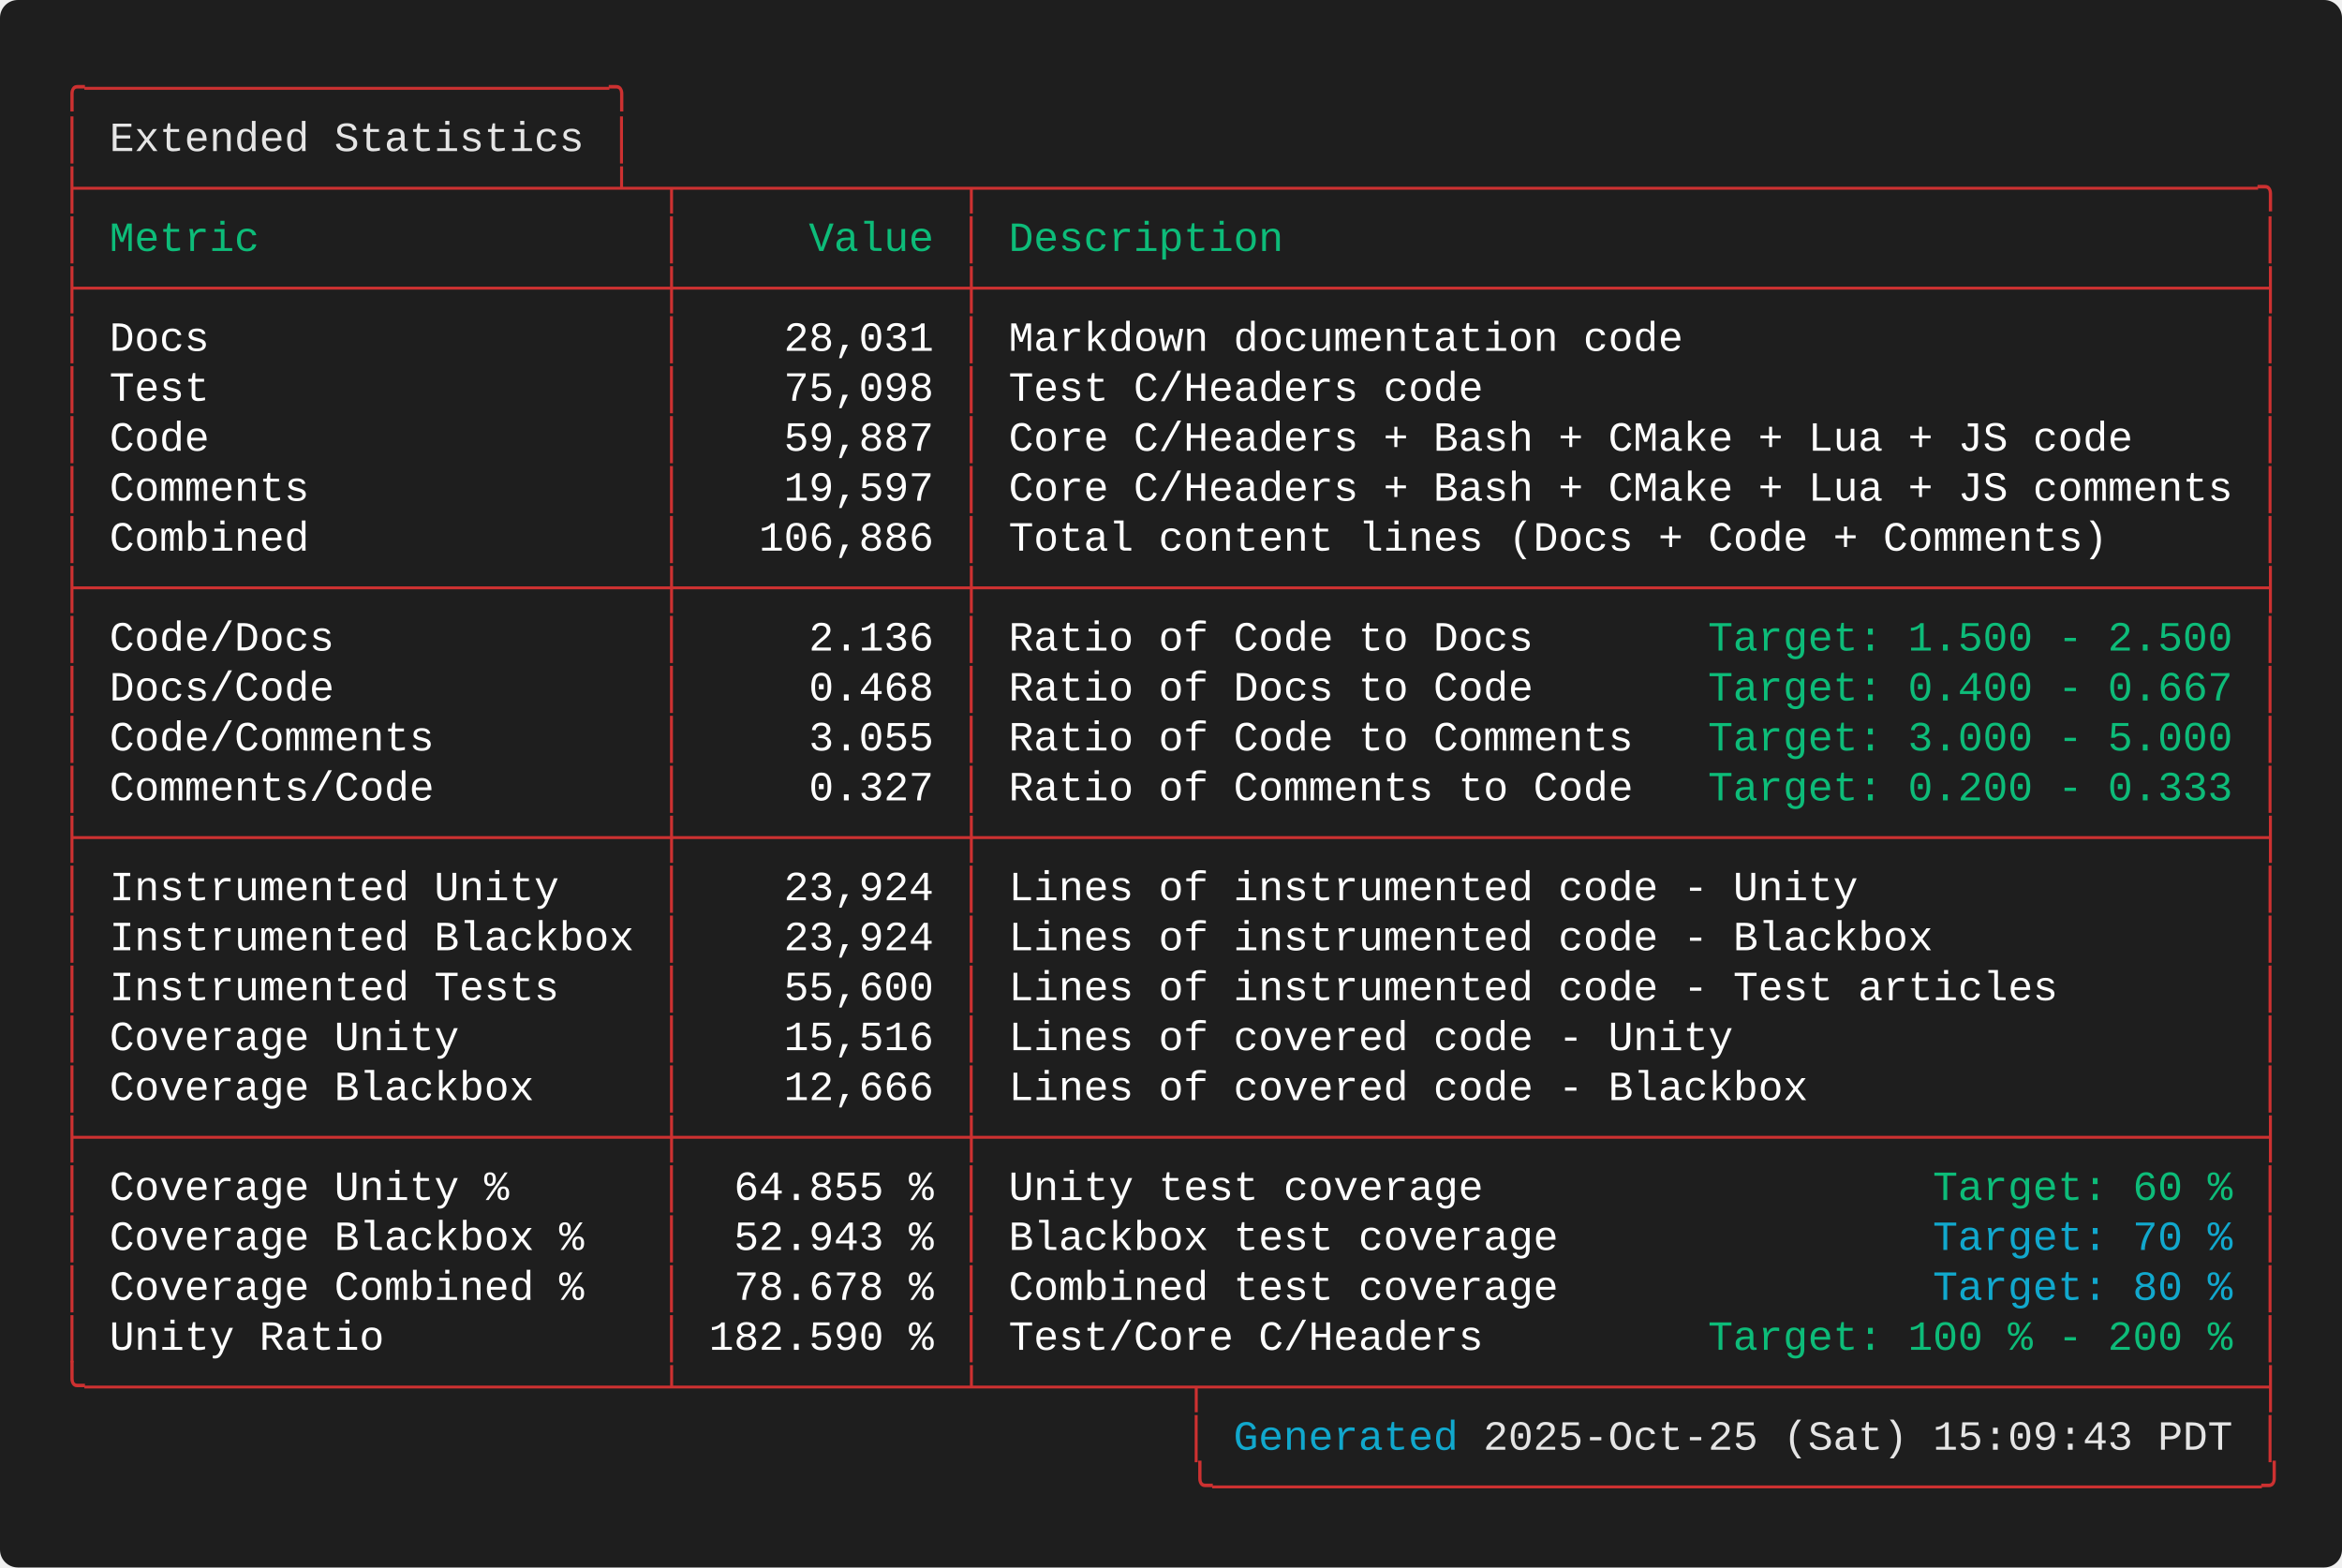
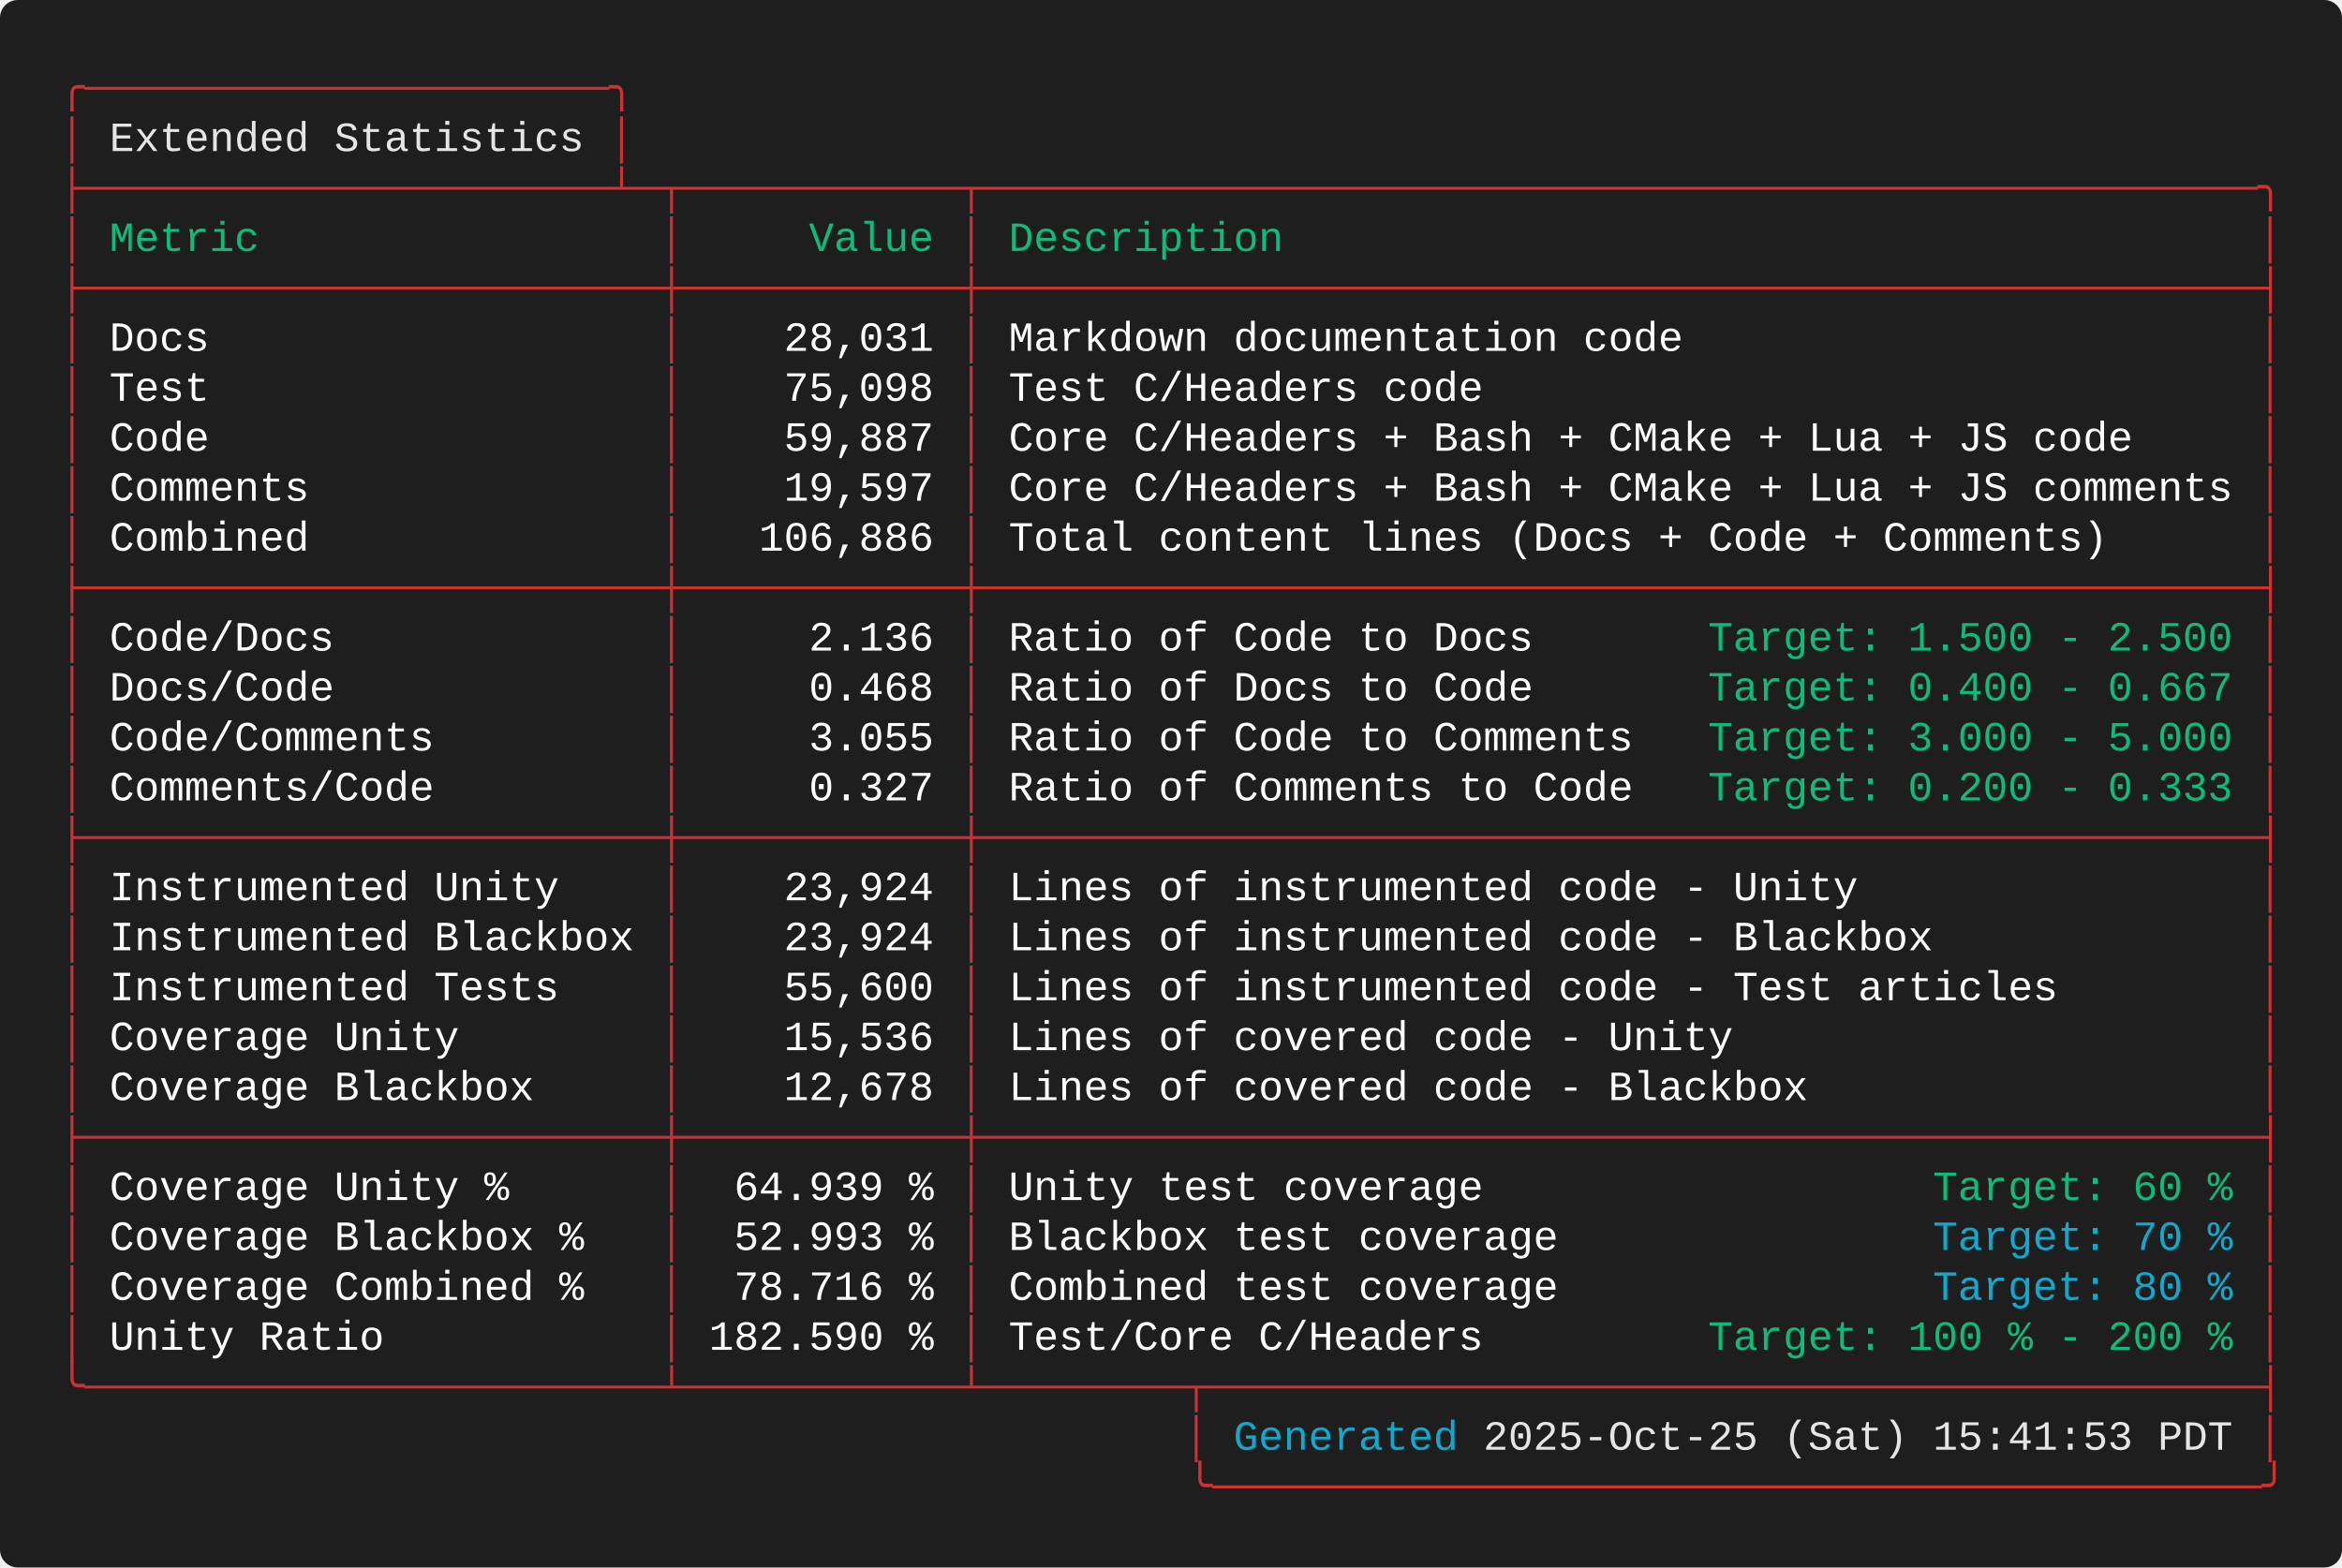
<svg xmlns="http://www.w3.org/2000/svg" width="787.60" height="527.20" viewBox="0 0 787.60 527.20">
  <defs>
    <style type="text/css">.terminal-text { font-family: 'Consolas', 'Consolas', 'Monaco', 'Courier New', monospace; }</style>
  </defs>
  <rect width="100%" height="100%" fill="#1e1e1e" rx="6" />
  <text x="20.00" y="34.00" font-size="14" class="terminal-text" xml:space="preserve" textLength="193.20" lengthAdjust="spacingAndGlyphs" fill="#cd3131">╭─────────────────────╮</text>
  <text x="20.00" y="50.80" font-size="14" class="terminal-text" xml:space="preserve" textLength="16.80" lengthAdjust="spacingAndGlyphs" fill="#cd3131">│ </text>
  <text x="36.80" y="50.80" font-size="14" class="terminal-text" xml:space="preserve" textLength="159.60" lengthAdjust="spacingAndGlyphs" fill="#e5e5e5">Extended Statistics</text>
  <text x="196.40" y="50.80" font-size="14" class="terminal-text" xml:space="preserve" textLength="8.40" lengthAdjust="spacingAndGlyphs" fill="#ffffff"> </text>
  <text x="204.80" y="50.80" font-size="14" class="terminal-text" xml:space="preserve" textLength="8.40" lengthAdjust="spacingAndGlyphs" fill="#cd3131">│</text>
  <text x="20.00" y="67.60" font-size="14" class="terminal-text" xml:space="preserve" textLength="747.60" lengthAdjust="spacingAndGlyphs" fill="#cd3131">├─────────────────────┴─┬───────────┬───────────────────────────────────────────────────╮</text>
  <text x="20.00" y="84.40" font-size="14" class="terminal-text" xml:space="preserve" textLength="8.40" lengthAdjust="spacingAndGlyphs" fill="#cd3131">│</text>
  <text x="28.40" y="84.40" font-size="14" class="terminal-text" xml:space="preserve" textLength="193.20" lengthAdjust="spacingAndGlyphs" fill="#0dbc79"> Metric                </text>
  <text x="221.60" y="84.40" font-size="14" class="terminal-text" xml:space="preserve" textLength="8.40" lengthAdjust="spacingAndGlyphs" fill="#cd3131">│</text>
  <text x="230.00" y="84.40" font-size="14" class="terminal-text" xml:space="preserve" textLength="92.40" lengthAdjust="spacingAndGlyphs" fill="#0dbc79">     Value </text>
  <text x="322.40" y="84.40" font-size="14" class="terminal-text" xml:space="preserve" textLength="8.40" lengthAdjust="spacingAndGlyphs" fill="#cd3131">│</text>
  <text x="330.80" y="84.40" font-size="14" class="terminal-text" xml:space="preserve" textLength="428.40" lengthAdjust="spacingAndGlyphs" fill="#0dbc79"> Description                                       </text>
  <text x="759.20" y="84.40" font-size="14" class="terminal-text" xml:space="preserve" textLength="8.40" lengthAdjust="spacingAndGlyphs" fill="#cd3131">│</text>
  <text x="20.00" y="101.20" font-size="14" class="terminal-text" xml:space="preserve" textLength="747.60" lengthAdjust="spacingAndGlyphs" fill="#cd3131">├───────────────────────┼───────────┼───────────────────────────────────────────────────┤</text>
  <text x="20.00" y="118.00" font-size="14" class="terminal-text" xml:space="preserve" textLength="8.40" lengthAdjust="spacingAndGlyphs" fill="#cd3131">│</text>
  <text x="28.40" y="118.00" font-size="14" class="terminal-text" xml:space="preserve" textLength="193.20" lengthAdjust="spacingAndGlyphs" fill="#ffffff"> Docs                  </text>
  <text x="221.60" y="118.00" font-size="14" class="terminal-text" xml:space="preserve" textLength="8.40" lengthAdjust="spacingAndGlyphs" fill="#cd3131">│</text>
  <text x="230.00" y="118.00" font-size="14" class="terminal-text" xml:space="preserve" textLength="92.40" lengthAdjust="spacingAndGlyphs" fill="#ffffff">    28,031 </text>
  <text x="322.40" y="118.00" font-size="14" class="terminal-text" xml:space="preserve" textLength="8.40" lengthAdjust="spacingAndGlyphs" fill="#cd3131">│</text>
  <text x="330.80" y="118.00" font-size="14" class="terminal-text" xml:space="preserve" textLength="428.40" lengthAdjust="spacingAndGlyphs" fill="#ffffff"> Markdown documentation code                       </text>
  <text x="759.20" y="118.00" font-size="14" class="terminal-text" xml:space="preserve" textLength="8.40" lengthAdjust="spacingAndGlyphs" fill="#cd3131">│</text>
  <text x="20.00" y="134.80" font-size="14" class="terminal-text" xml:space="preserve" textLength="8.40" lengthAdjust="spacingAndGlyphs" fill="#cd3131">│</text>
  <text x="28.40" y="134.80" font-size="14" class="terminal-text" xml:space="preserve" textLength="193.20" lengthAdjust="spacingAndGlyphs" fill="#ffffff"> Test                  </text>
  <text x="221.60" y="134.80" font-size="14" class="terminal-text" xml:space="preserve" textLength="8.40" lengthAdjust="spacingAndGlyphs" fill="#cd3131">│</text>
  <text x="230.00" y="134.80" font-size="14" class="terminal-text" xml:space="preserve" textLength="92.40" lengthAdjust="spacingAndGlyphs" fill="#ffffff">    75,098 </text>
  <text x="322.40" y="134.80" font-size="14" class="terminal-text" xml:space="preserve" textLength="8.40" lengthAdjust="spacingAndGlyphs" fill="#cd3131">│</text>
  <text x="330.80" y="134.80" font-size="14" class="terminal-text" xml:space="preserve" textLength="428.40" lengthAdjust="spacingAndGlyphs" fill="#ffffff"> Test C/Headers code                               </text>
  <text x="759.20" y="134.80" font-size="14" class="terminal-text" xml:space="preserve" textLength="8.40" lengthAdjust="spacingAndGlyphs" fill="#cd3131">│</text>
  <text x="20.00" y="151.60" font-size="14" class="terminal-text" xml:space="preserve" textLength="8.40" lengthAdjust="spacingAndGlyphs" fill="#cd3131">│</text>
  <text x="28.40" y="151.60" font-size="14" class="terminal-text" xml:space="preserve" textLength="193.20" lengthAdjust="spacingAndGlyphs" fill="#ffffff"> Code                  </text>
  <text x="221.60" y="151.60" font-size="14" class="terminal-text" xml:space="preserve" textLength="8.40" lengthAdjust="spacingAndGlyphs" fill="#cd3131">│</text>
  <text x="230.00" y="151.60" font-size="14" class="terminal-text" xml:space="preserve" textLength="92.40" lengthAdjust="spacingAndGlyphs" fill="#ffffff">    59,887 </text>
  <text x="322.40" y="151.60" font-size="14" class="terminal-text" xml:space="preserve" textLength="8.40" lengthAdjust="spacingAndGlyphs" fill="#cd3131">│</text>
  <text x="330.80" y="151.60" font-size="14" class="terminal-text" xml:space="preserve" textLength="428.40" lengthAdjust="spacingAndGlyphs" fill="#ffffff"> Core C/Headers + Bash + CMake + Lua + JS code     </text>
  <text x="759.20" y="151.60" font-size="14" class="terminal-text" xml:space="preserve" textLength="8.40" lengthAdjust="spacingAndGlyphs" fill="#cd3131">│</text>
  <text x="20.00" y="168.40" font-size="14" class="terminal-text" xml:space="preserve" textLength="8.40" lengthAdjust="spacingAndGlyphs" fill="#cd3131">│</text>
  <text x="28.40" y="168.40" font-size="14" class="terminal-text" xml:space="preserve" textLength="193.20" lengthAdjust="spacingAndGlyphs" fill="#ffffff"> Comments              </text>
  <text x="221.60" y="168.40" font-size="14" class="terminal-text" xml:space="preserve" textLength="8.40" lengthAdjust="spacingAndGlyphs" fill="#cd3131">│</text>
  <text x="230.00" y="168.40" font-size="14" class="terminal-text" xml:space="preserve" textLength="92.40" lengthAdjust="spacingAndGlyphs" fill="#ffffff">    19,597 </text>
  <text x="322.40" y="168.40" font-size="14" class="terminal-text" xml:space="preserve" textLength="8.40" lengthAdjust="spacingAndGlyphs" fill="#cd3131">│</text>
  <text x="330.80" y="168.40" font-size="14" class="terminal-text" xml:space="preserve" textLength="428.40" lengthAdjust="spacingAndGlyphs" fill="#ffffff"> Core C/Headers + Bash + CMake + Lua + JS comments </text>
  <text x="759.20" y="168.40" font-size="14" class="terminal-text" xml:space="preserve" textLength="8.40" lengthAdjust="spacingAndGlyphs" fill="#cd3131">│</text>
  <text x="20.00" y="185.20" font-size="14" class="terminal-text" xml:space="preserve" textLength="8.40" lengthAdjust="spacingAndGlyphs" fill="#cd3131">│</text>
  <text x="28.40" y="185.20" font-size="14" class="terminal-text" xml:space="preserve" textLength="193.20" lengthAdjust="spacingAndGlyphs" fill="#ffffff"> Combined              </text>
  <text x="221.60" y="185.20" font-size="14" class="terminal-text" xml:space="preserve" textLength="8.40" lengthAdjust="spacingAndGlyphs" fill="#cd3131">│</text>
  <text x="230.00" y="185.20" font-size="14" class="terminal-text" xml:space="preserve" textLength="92.40" lengthAdjust="spacingAndGlyphs" fill="#ffffff">   106,886 </text>
  <text x="322.40" y="185.20" font-size="14" class="terminal-text" xml:space="preserve" textLength="8.40" lengthAdjust="spacingAndGlyphs" fill="#cd3131">│</text>
  <text x="330.80" y="185.20" font-size="14" class="terminal-text" xml:space="preserve" textLength="428.40" lengthAdjust="spacingAndGlyphs" fill="#ffffff"> Total content lines (Docs + Code + Comments)      </text>
  <text x="759.20" y="185.20" font-size="14" class="terminal-text" xml:space="preserve" textLength="8.40" lengthAdjust="spacingAndGlyphs" fill="#cd3131">│</text>
  <text x="20.00" y="202.00" font-size="14" class="terminal-text" xml:space="preserve" textLength="747.60" lengthAdjust="spacingAndGlyphs" fill="#cd3131">├───────────────────────┼───────────┼───────────────────────────────────────────────────┤</text>
  <text x="20.00" y="218.80" font-size="14" class="terminal-text" xml:space="preserve" textLength="8.40" lengthAdjust="spacingAndGlyphs" fill="#cd3131">│</text>
  <text x="28.40" y="218.80" font-size="14" class="terminal-text" xml:space="preserve" textLength="193.20" lengthAdjust="spacingAndGlyphs" fill="#ffffff"> Code/Docs             </text>
  <text x="221.60" y="218.80" font-size="14" class="terminal-text" xml:space="preserve" textLength="8.40" lengthAdjust="spacingAndGlyphs" fill="#cd3131">│</text>
  <text x="230.00" y="218.80" font-size="14" class="terminal-text" xml:space="preserve" textLength="92.40" lengthAdjust="spacingAndGlyphs" fill="#ffffff">     2.136 </text>
  <text x="322.40" y="218.80" font-size="14" class="terminal-text" xml:space="preserve" textLength="8.40" lengthAdjust="spacingAndGlyphs" fill="#cd3131">│</text>
  <text x="330.80" y="218.80" font-size="14" class="terminal-text" xml:space="preserve" textLength="243.60" lengthAdjust="spacingAndGlyphs" fill="#ffffff"> Ratio of Code to Docs       </text>
  <text x="574.40" y="218.80" font-size="14" class="terminal-text" xml:space="preserve" textLength="176.40" lengthAdjust="spacingAndGlyphs" fill="#0dbc79">Target: 1.500 - 2.500</text>
  <text x="750.80" y="218.80" font-size="14" class="terminal-text" xml:space="preserve" textLength="8.40" lengthAdjust="spacingAndGlyphs" fill="#ffffff"> </text>
  <text x="759.20" y="218.80" font-size="14" class="terminal-text" xml:space="preserve" textLength="8.40" lengthAdjust="spacingAndGlyphs" fill="#cd3131">│</text>
  <text x="20.00" y="235.60" font-size="14" class="terminal-text" xml:space="preserve" textLength="8.40" lengthAdjust="spacingAndGlyphs" fill="#cd3131">│</text>
  <text x="28.40" y="235.60" font-size="14" class="terminal-text" xml:space="preserve" textLength="193.20" lengthAdjust="spacingAndGlyphs" fill="#ffffff"> Docs/Code             </text>
  <text x="221.60" y="235.60" font-size="14" class="terminal-text" xml:space="preserve" textLength="8.40" lengthAdjust="spacingAndGlyphs" fill="#cd3131">│</text>
  <text x="230.00" y="235.60" font-size="14" class="terminal-text" xml:space="preserve" textLength="92.40" lengthAdjust="spacingAndGlyphs" fill="#ffffff">     0.468 </text>
  <text x="322.40" y="235.60" font-size="14" class="terminal-text" xml:space="preserve" textLength="8.40" lengthAdjust="spacingAndGlyphs" fill="#cd3131">│</text>
  <text x="330.80" y="235.60" font-size="14" class="terminal-text" xml:space="preserve" textLength="243.60" lengthAdjust="spacingAndGlyphs" fill="#ffffff"> Ratio of Docs to Code       </text>
  <text x="574.40" y="235.60" font-size="14" class="terminal-text" xml:space="preserve" textLength="176.40" lengthAdjust="spacingAndGlyphs" fill="#0dbc79">Target: 0.400 - 0.667</text>
  <text x="750.80" y="235.60" font-size="14" class="terminal-text" xml:space="preserve" textLength="8.40" lengthAdjust="spacingAndGlyphs" fill="#ffffff"> </text>
  <text x="759.20" y="235.60" font-size="14" class="terminal-text" xml:space="preserve" textLength="8.40" lengthAdjust="spacingAndGlyphs" fill="#cd3131">│</text>
  <text x="20.00" y="252.40" font-size="14" class="terminal-text" xml:space="preserve" textLength="8.40" lengthAdjust="spacingAndGlyphs" fill="#cd3131">│</text>
  <text x="28.40" y="252.40" font-size="14" class="terminal-text" xml:space="preserve" textLength="193.20" lengthAdjust="spacingAndGlyphs" fill="#ffffff"> Code/Comments         </text>
  <text x="221.60" y="252.40" font-size="14" class="terminal-text" xml:space="preserve" textLength="8.40" lengthAdjust="spacingAndGlyphs" fill="#cd3131">│</text>
  <text x="230.00" y="252.40" font-size="14" class="terminal-text" xml:space="preserve" textLength="92.40" lengthAdjust="spacingAndGlyphs" fill="#ffffff">     3.055 </text>
  <text x="322.40" y="252.40" font-size="14" class="terminal-text" xml:space="preserve" textLength="8.40" lengthAdjust="spacingAndGlyphs" fill="#cd3131">│</text>
  <text x="330.80" y="252.40" font-size="14" class="terminal-text" xml:space="preserve" textLength="243.60" lengthAdjust="spacingAndGlyphs" fill="#ffffff"> Ratio of Code to Comments   </text>
  <text x="574.40" y="252.40" font-size="14" class="terminal-text" xml:space="preserve" textLength="176.40" lengthAdjust="spacingAndGlyphs" fill="#0dbc79">Target: 3.000 - 5.000</text>
  <text x="750.80" y="252.40" font-size="14" class="terminal-text" xml:space="preserve" textLength="8.40" lengthAdjust="spacingAndGlyphs" fill="#ffffff"> </text>
  <text x="759.20" y="252.40" font-size="14" class="terminal-text" xml:space="preserve" textLength="8.40" lengthAdjust="spacingAndGlyphs" fill="#cd3131">│</text>
  <text x="20.00" y="269.20" font-size="14" class="terminal-text" xml:space="preserve" textLength="8.40" lengthAdjust="spacingAndGlyphs" fill="#cd3131">│</text>
  <text x="28.40" y="269.20" font-size="14" class="terminal-text" xml:space="preserve" textLength="193.20" lengthAdjust="spacingAndGlyphs" fill="#ffffff"> Comments/Code         </text>
  <text x="221.60" y="269.20" font-size="14" class="terminal-text" xml:space="preserve" textLength="8.40" lengthAdjust="spacingAndGlyphs" fill="#cd3131">│</text>
  <text x="230.00" y="269.20" font-size="14" class="terminal-text" xml:space="preserve" textLength="92.40" lengthAdjust="spacingAndGlyphs" fill="#ffffff">     0.327 </text>
  <text x="322.40" y="269.20" font-size="14" class="terminal-text" xml:space="preserve" textLength="8.40" lengthAdjust="spacingAndGlyphs" fill="#cd3131">│</text>
  <text x="330.80" y="269.20" font-size="14" class="terminal-text" xml:space="preserve" textLength="243.60" lengthAdjust="spacingAndGlyphs" fill="#ffffff"> Ratio of Comments to Code   </text>
  <text x="574.40" y="269.20" font-size="14" class="terminal-text" xml:space="preserve" textLength="176.40" lengthAdjust="spacingAndGlyphs" fill="#0dbc79">Target: 0.200 - 0.333</text>
  <text x="750.80" y="269.20" font-size="14" class="terminal-text" xml:space="preserve" textLength="8.40" lengthAdjust="spacingAndGlyphs" fill="#ffffff"> </text>
  <text x="759.20" y="269.20" font-size="14" class="terminal-text" xml:space="preserve" textLength="8.40" lengthAdjust="spacingAndGlyphs" fill="#cd3131">│</text>
  <text x="20.00" y="286.00" font-size="14" class="terminal-text" xml:space="preserve" textLength="747.60" lengthAdjust="spacingAndGlyphs" fill="#cd3131">├───────────────────────┼───────────┼───────────────────────────────────────────────────┤</text>
  <text x="20.00" y="302.80" font-size="14" class="terminal-text" xml:space="preserve" textLength="8.40" lengthAdjust="spacingAndGlyphs" fill="#cd3131">│</text>
  <text x="28.40" y="302.80" font-size="14" class="terminal-text" xml:space="preserve" textLength="193.20" lengthAdjust="spacingAndGlyphs" fill="#ffffff"> Instrumented Unity    </text>
  <text x="221.60" y="302.80" font-size="14" class="terminal-text" xml:space="preserve" textLength="8.40" lengthAdjust="spacingAndGlyphs" fill="#cd3131">│</text>
  <text x="230.00" y="302.80" font-size="14" class="terminal-text" xml:space="preserve" textLength="92.40" lengthAdjust="spacingAndGlyphs" fill="#ffffff">    23,924 </text>
  <text x="322.40" y="302.80" font-size="14" class="terminal-text" xml:space="preserve" textLength="8.40" lengthAdjust="spacingAndGlyphs" fill="#cd3131">│</text>
  <text x="330.80" y="302.80" font-size="14" class="terminal-text" xml:space="preserve" textLength="428.40" lengthAdjust="spacingAndGlyphs" fill="#ffffff"> Lines of instrumented code - Unity                </text>
  <text x="759.20" y="302.80" font-size="14" class="terminal-text" xml:space="preserve" textLength="8.40" lengthAdjust="spacingAndGlyphs" fill="#cd3131">│</text>
  <text x="20.00" y="319.60" font-size="14" class="terminal-text" xml:space="preserve" textLength="8.40" lengthAdjust="spacingAndGlyphs" fill="#cd3131">│</text>
  <text x="28.40" y="319.60" font-size="14" class="terminal-text" xml:space="preserve" textLength="193.20" lengthAdjust="spacingAndGlyphs" fill="#ffffff"> Instrumented Blackbox </text>
  <text x="221.60" y="319.60" font-size="14" class="terminal-text" xml:space="preserve" textLength="8.40" lengthAdjust="spacingAndGlyphs" fill="#cd3131">│</text>
  <text x="230.00" y="319.60" font-size="14" class="terminal-text" xml:space="preserve" textLength="92.40" lengthAdjust="spacingAndGlyphs" fill="#ffffff">    23,924 </text>
  <text x="322.40" y="319.60" font-size="14" class="terminal-text" xml:space="preserve" textLength="8.40" lengthAdjust="spacingAndGlyphs" fill="#cd3131">│</text>
  <text x="330.80" y="319.60" font-size="14" class="terminal-text" xml:space="preserve" textLength="428.40" lengthAdjust="spacingAndGlyphs" fill="#ffffff"> Lines of instrumented code - Blackbox             </text>
  <text x="759.20" y="319.60" font-size="14" class="terminal-text" xml:space="preserve" textLength="8.40" lengthAdjust="spacingAndGlyphs" fill="#cd3131">│</text>
  <text x="20.00" y="336.40" font-size="14" class="terminal-text" xml:space="preserve" textLength="8.40" lengthAdjust="spacingAndGlyphs" fill="#cd3131">│</text>
  <text x="28.40" y="336.40" font-size="14" class="terminal-text" xml:space="preserve" textLength="193.20" lengthAdjust="spacingAndGlyphs" fill="#ffffff"> Instrumented Tests    </text>
  <text x="221.60" y="336.40" font-size="14" class="terminal-text" xml:space="preserve" textLength="8.40" lengthAdjust="spacingAndGlyphs" fill="#cd3131">│</text>
  <text x="230.00" y="336.40" font-size="14" class="terminal-text" xml:space="preserve" textLength="92.40" lengthAdjust="spacingAndGlyphs" fill="#ffffff">    55,600 </text>
  <text x="322.40" y="336.40" font-size="14" class="terminal-text" xml:space="preserve" textLength="8.40" lengthAdjust="spacingAndGlyphs" fill="#cd3131">│</text>
  <text x="330.80" y="336.40" font-size="14" class="terminal-text" xml:space="preserve" textLength="428.40" lengthAdjust="spacingAndGlyphs" fill="#ffffff"> Lines of instrumented code - Test articles        </text>
  <text x="759.20" y="336.40" font-size="14" class="terminal-text" xml:space="preserve" textLength="8.40" lengthAdjust="spacingAndGlyphs" fill="#cd3131">│</text>
  <text x="20.00" y="353.20" font-size="14" class="terminal-text" xml:space="preserve" textLength="8.40" lengthAdjust="spacingAndGlyphs" fill="#cd3131">│</text>
  <text x="28.40" y="353.20" font-size="14" class="terminal-text" xml:space="preserve" textLength="193.20" lengthAdjust="spacingAndGlyphs" fill="#ffffff"> Coverage Unity        </text>
  <text x="221.60" y="353.20" font-size="14" class="terminal-text" xml:space="preserve" textLength="8.40" lengthAdjust="spacingAndGlyphs" fill="#cd3131">│</text>
-   <text x="230.00" y="353.20" font-size="14" class="terminal-text" xml:space="preserve" textLength="92.40" lengthAdjust="spacingAndGlyphs" fill="#ffffff">    15,516 </text>
+   <text x="230.00" y="353.20" font-size="14" class="terminal-text" xml:space="preserve" textLength="92.40" lengthAdjust="spacingAndGlyphs" fill="#ffffff">    15,536 </text>
  <text x="322.40" y="353.20" font-size="14" class="terminal-text" xml:space="preserve" textLength="8.40" lengthAdjust="spacingAndGlyphs" fill="#cd3131">│</text>
  <text x="330.80" y="353.20" font-size="14" class="terminal-text" xml:space="preserve" textLength="428.40" lengthAdjust="spacingAndGlyphs" fill="#ffffff"> Lines of covered code - Unity                     </text>
  <text x="759.20" y="353.20" font-size="14" class="terminal-text" xml:space="preserve" textLength="8.40" lengthAdjust="spacingAndGlyphs" fill="#cd3131">│</text>
  <text x="20.00" y="370.00" font-size="14" class="terminal-text" xml:space="preserve" textLength="8.40" lengthAdjust="spacingAndGlyphs" fill="#cd3131">│</text>
  <text x="28.40" y="370.00" font-size="14" class="terminal-text" xml:space="preserve" textLength="193.20" lengthAdjust="spacingAndGlyphs" fill="#ffffff"> Coverage Blackbox     </text>
  <text x="221.60" y="370.00" font-size="14" class="terminal-text" xml:space="preserve" textLength="8.40" lengthAdjust="spacingAndGlyphs" fill="#cd3131">│</text>
-   <text x="230.00" y="370.00" font-size="14" class="terminal-text" xml:space="preserve" textLength="92.40" lengthAdjust="spacingAndGlyphs" fill="#ffffff">    12,666 </text>
+   <text x="230.00" y="370.00" font-size="14" class="terminal-text" xml:space="preserve" textLength="92.40" lengthAdjust="spacingAndGlyphs" fill="#ffffff">    12,678 </text>
  <text x="322.40" y="370.00" font-size="14" class="terminal-text" xml:space="preserve" textLength="8.40" lengthAdjust="spacingAndGlyphs" fill="#cd3131">│</text>
  <text x="330.80" y="370.00" font-size="14" class="terminal-text" xml:space="preserve" textLength="428.40" lengthAdjust="spacingAndGlyphs" fill="#ffffff"> Lines of covered code - Blackbox                  </text>
  <text x="759.20" y="370.00" font-size="14" class="terminal-text" xml:space="preserve" textLength="8.40" lengthAdjust="spacingAndGlyphs" fill="#cd3131">│</text>
  <text x="20.00" y="386.80" font-size="14" class="terminal-text" xml:space="preserve" textLength="747.60" lengthAdjust="spacingAndGlyphs" fill="#cd3131">├───────────────────────┼───────────┼───────────────────────────────────────────────────┤</text>
  <text x="20.00" y="403.60" font-size="14" class="terminal-text" xml:space="preserve" textLength="8.40" lengthAdjust="spacingAndGlyphs" fill="#cd3131">│</text>
  <text x="28.40" y="403.60" font-size="14" class="terminal-text" xml:space="preserve" textLength="193.20" lengthAdjust="spacingAndGlyphs" fill="#ffffff"> Coverage Unity %      </text>
  <text x="221.60" y="403.60" font-size="14" class="terminal-text" xml:space="preserve" textLength="8.40" lengthAdjust="spacingAndGlyphs" fill="#cd3131">│</text>
-   <text x="230.00" y="403.60" font-size="14" class="terminal-text" xml:space="preserve" textLength="92.40" lengthAdjust="spacingAndGlyphs" fill="#ffffff">  64.855 % </text>
+   <text x="230.00" y="403.60" font-size="14" class="terminal-text" xml:space="preserve" textLength="92.40" lengthAdjust="spacingAndGlyphs" fill="#ffffff">  64.939 % </text>
  <text x="322.40" y="403.60" font-size="14" class="terminal-text" xml:space="preserve" textLength="8.40" lengthAdjust="spacingAndGlyphs" fill="#cd3131">│</text>
  <text x="330.80" y="403.60" font-size="14" class="terminal-text" xml:space="preserve" textLength="319.20" lengthAdjust="spacingAndGlyphs" fill="#ffffff"> Unity test coverage                  </text>
  <text x="650.00" y="403.60" font-size="14" class="terminal-text" xml:space="preserve" textLength="100.80" lengthAdjust="spacingAndGlyphs" fill="#0dbc79">Target: 60 %</text>
  <text x="750.80" y="403.60" font-size="14" class="terminal-text" xml:space="preserve" textLength="8.40" lengthAdjust="spacingAndGlyphs" fill="#ffffff"> </text>
  <text x="759.20" y="403.60" font-size="14" class="terminal-text" xml:space="preserve" textLength="8.40" lengthAdjust="spacingAndGlyphs" fill="#cd3131">│</text>
  <text x="20.00" y="420.40" font-size="14" class="terminal-text" xml:space="preserve" textLength="8.40" lengthAdjust="spacingAndGlyphs" fill="#cd3131">│</text>
  <text x="28.40" y="420.40" font-size="14" class="terminal-text" xml:space="preserve" textLength="193.20" lengthAdjust="spacingAndGlyphs" fill="#ffffff"> Coverage Blackbox %   </text>
  <text x="221.60" y="420.40" font-size="14" class="terminal-text" xml:space="preserve" textLength="8.40" lengthAdjust="spacingAndGlyphs" fill="#cd3131">│</text>
-   <text x="230.00" y="420.40" font-size="14" class="terminal-text" xml:space="preserve" textLength="92.40" lengthAdjust="spacingAndGlyphs" fill="#ffffff">  52.943 % </text>
+   <text x="230.00" y="420.40" font-size="14" class="terminal-text" xml:space="preserve" textLength="92.40" lengthAdjust="spacingAndGlyphs" fill="#ffffff">  52.993 % </text>
  <text x="322.40" y="420.40" font-size="14" class="terminal-text" xml:space="preserve" textLength="8.40" lengthAdjust="spacingAndGlyphs" fill="#cd3131">│</text>
  <text x="330.80" y="420.40" font-size="14" class="terminal-text" xml:space="preserve" textLength="319.20" lengthAdjust="spacingAndGlyphs" fill="#ffffff"> Blackbox test coverage               </text>
  <text x="650.00" y="420.40" font-size="14" class="terminal-text" xml:space="preserve" textLength="100.80" lengthAdjust="spacingAndGlyphs" fill="#11a8cd">Target: 70 %</text>
  <text x="750.80" y="420.40" font-size="14" class="terminal-text" xml:space="preserve" textLength="8.40" lengthAdjust="spacingAndGlyphs" fill="#ffffff"> </text>
  <text x="759.20" y="420.40" font-size="14" class="terminal-text" xml:space="preserve" textLength="8.40" lengthAdjust="spacingAndGlyphs" fill="#cd3131">│</text>
  <text x="20.00" y="437.20" font-size="14" class="terminal-text" xml:space="preserve" textLength="8.40" lengthAdjust="spacingAndGlyphs" fill="#cd3131">│</text>
  <text x="28.40" y="437.20" font-size="14" class="terminal-text" xml:space="preserve" textLength="193.20" lengthAdjust="spacingAndGlyphs" fill="#ffffff"> Coverage Combined %   </text>
  <text x="221.60" y="437.20" font-size="14" class="terminal-text" xml:space="preserve" textLength="8.40" lengthAdjust="spacingAndGlyphs" fill="#cd3131">│</text>
-   <text x="230.00" y="437.20" font-size="14" class="terminal-text" xml:space="preserve" textLength="92.40" lengthAdjust="spacingAndGlyphs" fill="#ffffff">  78.678 % </text>
+   <text x="230.00" y="437.20" font-size="14" class="terminal-text" xml:space="preserve" textLength="92.40" lengthAdjust="spacingAndGlyphs" fill="#ffffff">  78.716 % </text>
  <text x="322.40" y="437.20" font-size="14" class="terminal-text" xml:space="preserve" textLength="8.40" lengthAdjust="spacingAndGlyphs" fill="#cd3131">│</text>
  <text x="330.80" y="437.20" font-size="14" class="terminal-text" xml:space="preserve" textLength="319.20" lengthAdjust="spacingAndGlyphs" fill="#ffffff"> Combined test coverage               </text>
  <text x="650.00" y="437.20" font-size="14" class="terminal-text" xml:space="preserve" textLength="100.80" lengthAdjust="spacingAndGlyphs" fill="#11a8cd">Target: 80 %</text>
  <text x="750.80" y="437.20" font-size="14" class="terminal-text" xml:space="preserve" textLength="8.40" lengthAdjust="spacingAndGlyphs" fill="#ffffff"> </text>
  <text x="759.20" y="437.20" font-size="14" class="terminal-text" xml:space="preserve" textLength="8.40" lengthAdjust="spacingAndGlyphs" fill="#cd3131">│</text>
  <text x="20.00" y="454.00" font-size="14" class="terminal-text" xml:space="preserve" textLength="8.40" lengthAdjust="spacingAndGlyphs" fill="#cd3131">│</text>
  <text x="28.40" y="454.00" font-size="14" class="terminal-text" xml:space="preserve" textLength="193.20" lengthAdjust="spacingAndGlyphs" fill="#ffffff"> Unity Ratio           </text>
  <text x="221.60" y="454.00" font-size="14" class="terminal-text" xml:space="preserve" textLength="8.40" lengthAdjust="spacingAndGlyphs" fill="#cd3131">│</text>
  <text x="230.00" y="454.00" font-size="14" class="terminal-text" xml:space="preserve" textLength="92.40" lengthAdjust="spacingAndGlyphs" fill="#ffffff"> 182.590 % </text>
  <text x="322.40" y="454.00" font-size="14" class="terminal-text" xml:space="preserve" textLength="8.40" lengthAdjust="spacingAndGlyphs" fill="#cd3131">│</text>
  <text x="330.80" y="454.00" font-size="14" class="terminal-text" xml:space="preserve" textLength="243.60" lengthAdjust="spacingAndGlyphs" fill="#ffffff"> Test/Core C/Headers         </text>
  <text x="574.40" y="454.00" font-size="14" class="terminal-text" xml:space="preserve" textLength="176.40" lengthAdjust="spacingAndGlyphs" fill="#0dbc79">Target: 100 % - 200 %</text>
  <text x="750.80" y="454.00" font-size="14" class="terminal-text" xml:space="preserve" textLength="8.40" lengthAdjust="spacingAndGlyphs" fill="#ffffff"> </text>
  <text x="759.20" y="454.00" font-size="14" class="terminal-text" xml:space="preserve" textLength="8.40" lengthAdjust="spacingAndGlyphs" fill="#cd3131">│</text>
  <text x="20.00" y="470.80" font-size="14" class="terminal-text" xml:space="preserve" textLength="747.60" lengthAdjust="spacingAndGlyphs" fill="#cd3131">╰───────────────────────┴───────────┴────────┬──────────────────────────────────────────┤</text>
  <text x="20.00" y="487.60" font-size="14" class="terminal-text" xml:space="preserve" textLength="394.80" lengthAdjust="spacingAndGlyphs" fill="#cd3131">                                             │ </text>
  <text x="414.80" y="487.60" font-size="14" class="terminal-text" xml:space="preserve" textLength="75.60" lengthAdjust="spacingAndGlyphs" fill="#11a8cd">Generated</text>
-   <text x="490.40" y="487.60" font-size="14" class="terminal-text" xml:space="preserve" textLength="260.40" lengthAdjust="spacingAndGlyphs" fill="#e5e5e5"> 2025-Oct-25 (Sat) 15:09:43 PDT</text>
+   <text x="490.40" y="487.60" font-size="14" class="terminal-text" xml:space="preserve" textLength="260.40" lengthAdjust="spacingAndGlyphs" fill="#e5e5e5"> 2025-Oct-25 (Sat) 15:41:53 PDT</text>
  <text x="750.80" y="487.60" font-size="14" class="terminal-text" xml:space="preserve" textLength="8.40" lengthAdjust="spacingAndGlyphs" fill="#ffffff"> </text>
  <text x="759.20" y="487.60" font-size="14" class="terminal-text" xml:space="preserve" textLength="8.40" lengthAdjust="spacingAndGlyphs" fill="#cd3131">│</text>
  <text x="20.00" y="504.40" font-size="14" class="terminal-text" xml:space="preserve" textLength="747.60" lengthAdjust="spacingAndGlyphs" fill="#cd3131">                                             ╰──────────────────────────────────────────╯</text>
</svg>
